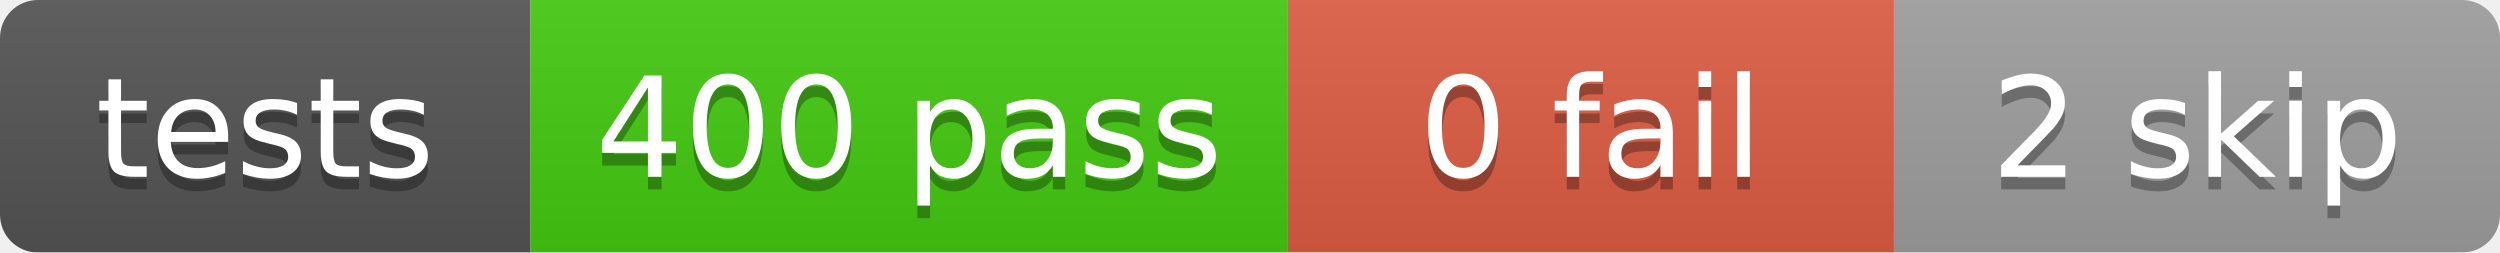
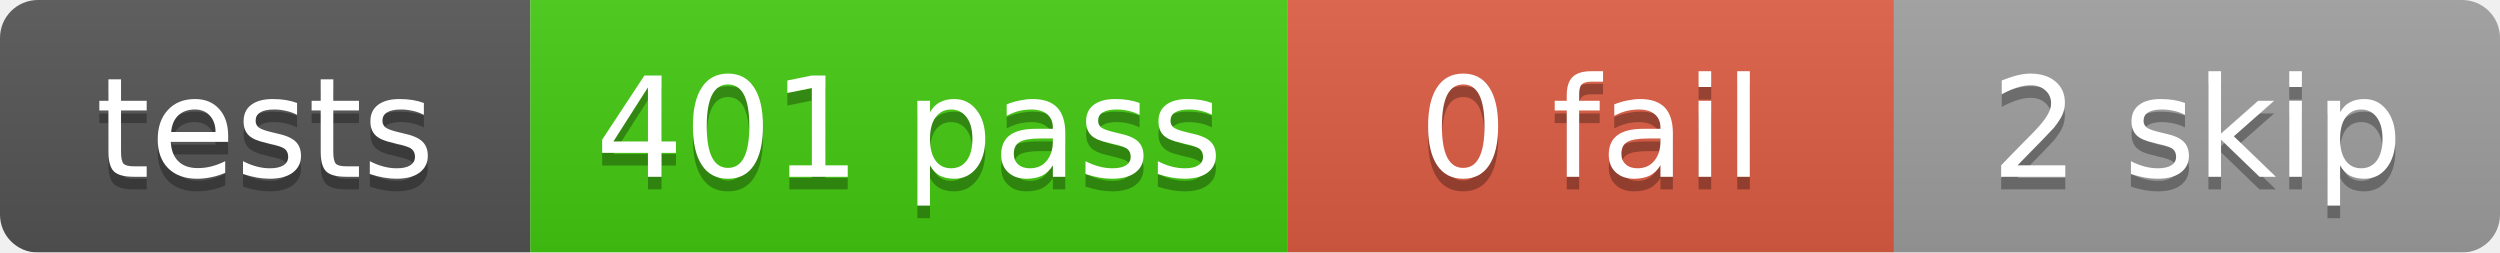
<svg xmlns="http://www.w3.org/2000/svg" width="198" height="20">
  <linearGradient id="b" x2="0" y2="100%">
    <stop offset="0" stop-color="#bbb" stop-opacity=".1" />
    <stop offset="1" stop-opacity=".1" />
  </linearGradient>
  <mask id="a">
    <rect width="198" height="20" rx="3" fill="#fff" />
  </mask>
  <g mask="url(#a)">
    <rect x="0" width="42" height="20" fill="#555" />
    <rect x="42" width="60" height="20" fill="#4c1" />
    <rect x="102" width="48" height="20" fill="#e05d44" />
    <rect x="150" width="48" height="20" fill="#9f9f9f" />
    <rect width="198" height="20" fill="url(#b)" />
  </g>
  <g fill="#fff" text-anchor="middle" font-family="DejaVu Sans,Verdana,Geneva,sans-serif" font-size="11">
    <text x="21.0" y="15" fill="#010101" fill-opacity=".3">tests</text>
    <text x="21.0" y="14">tests</text>
-     <text x="72.0" y="15" fill="#010101" fill-opacity=".3">400 pass</text>
-     <text x="72.0" y="14">400 pass</text>
+     <text x="72.0" y="15" fill="#010101" fill-opacity=".3">401 pass</text>
+     <text x="72.0" y="14">401 pass</text>
    <text x="126.0" y="15" fill="#010101" fill-opacity=".3">0 fail</text>
    <text x="126.0" y="14">0 fail</text>
    <text x="174.0" y="15" fill="#010101" fill-opacity=".3">2 skip</text>
    <text x="174.0" y="14">2 skip</text>
  </g>
</svg>
